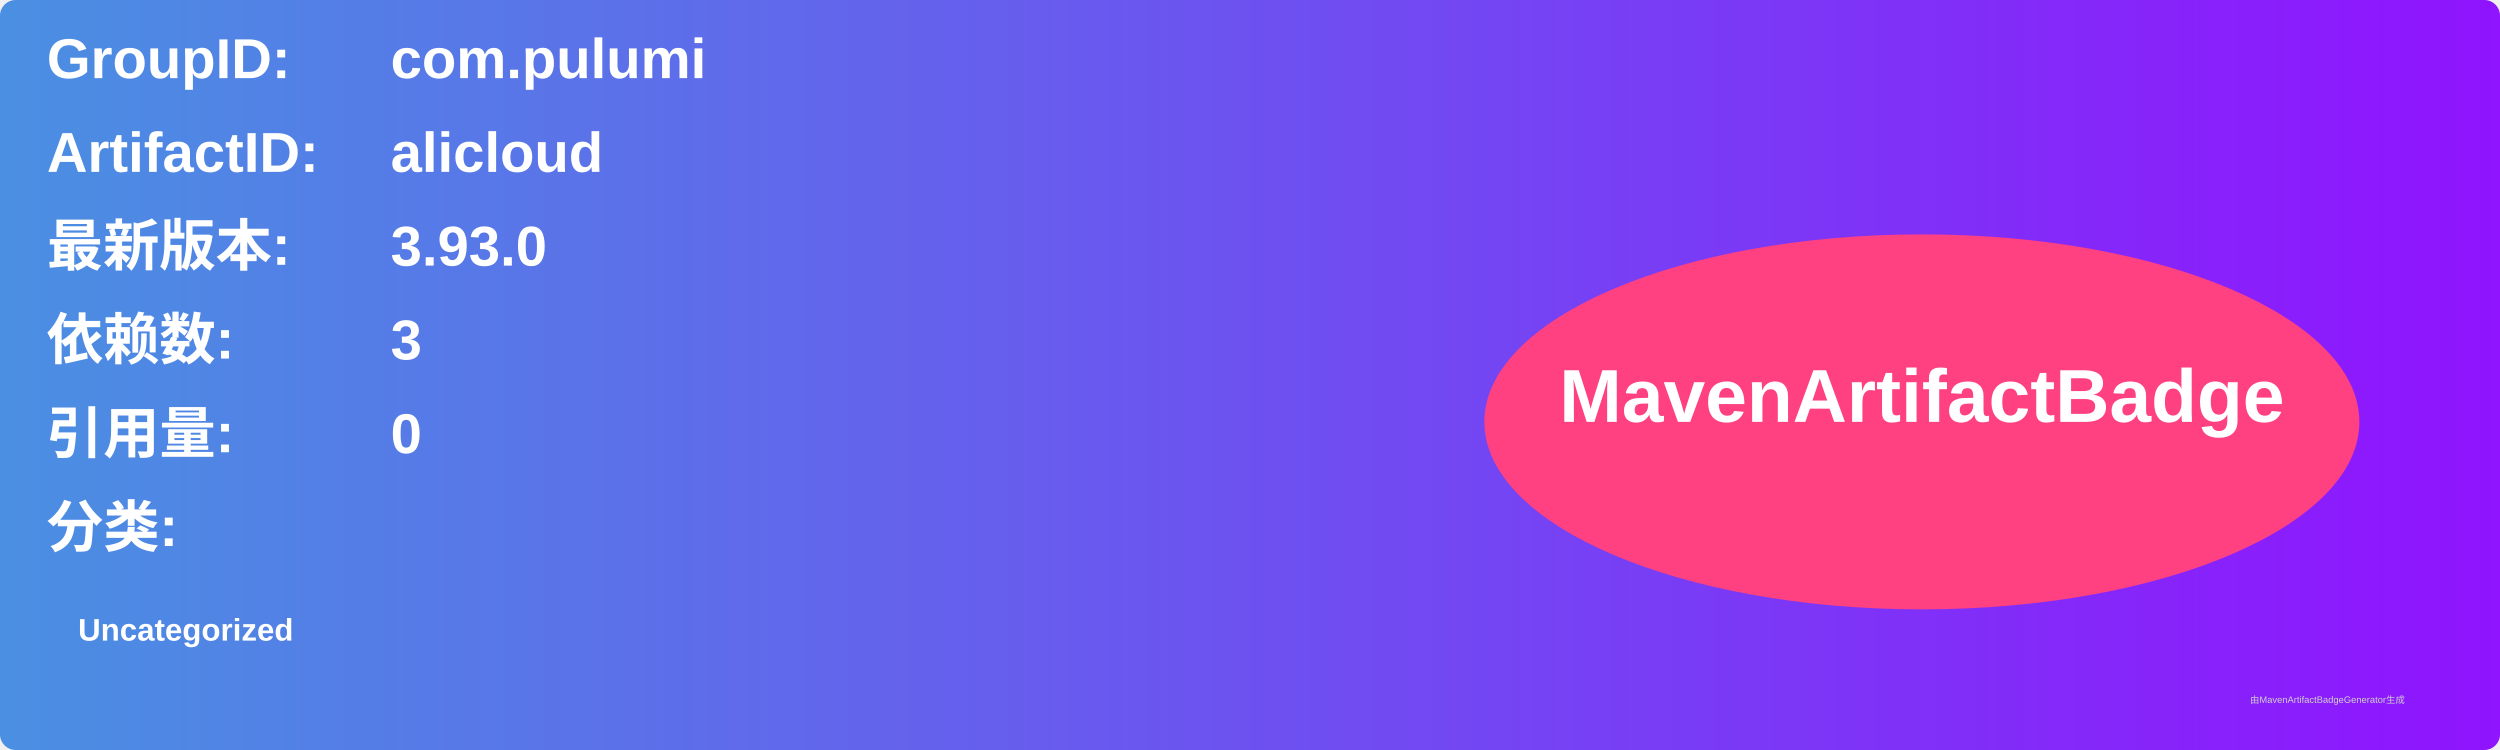
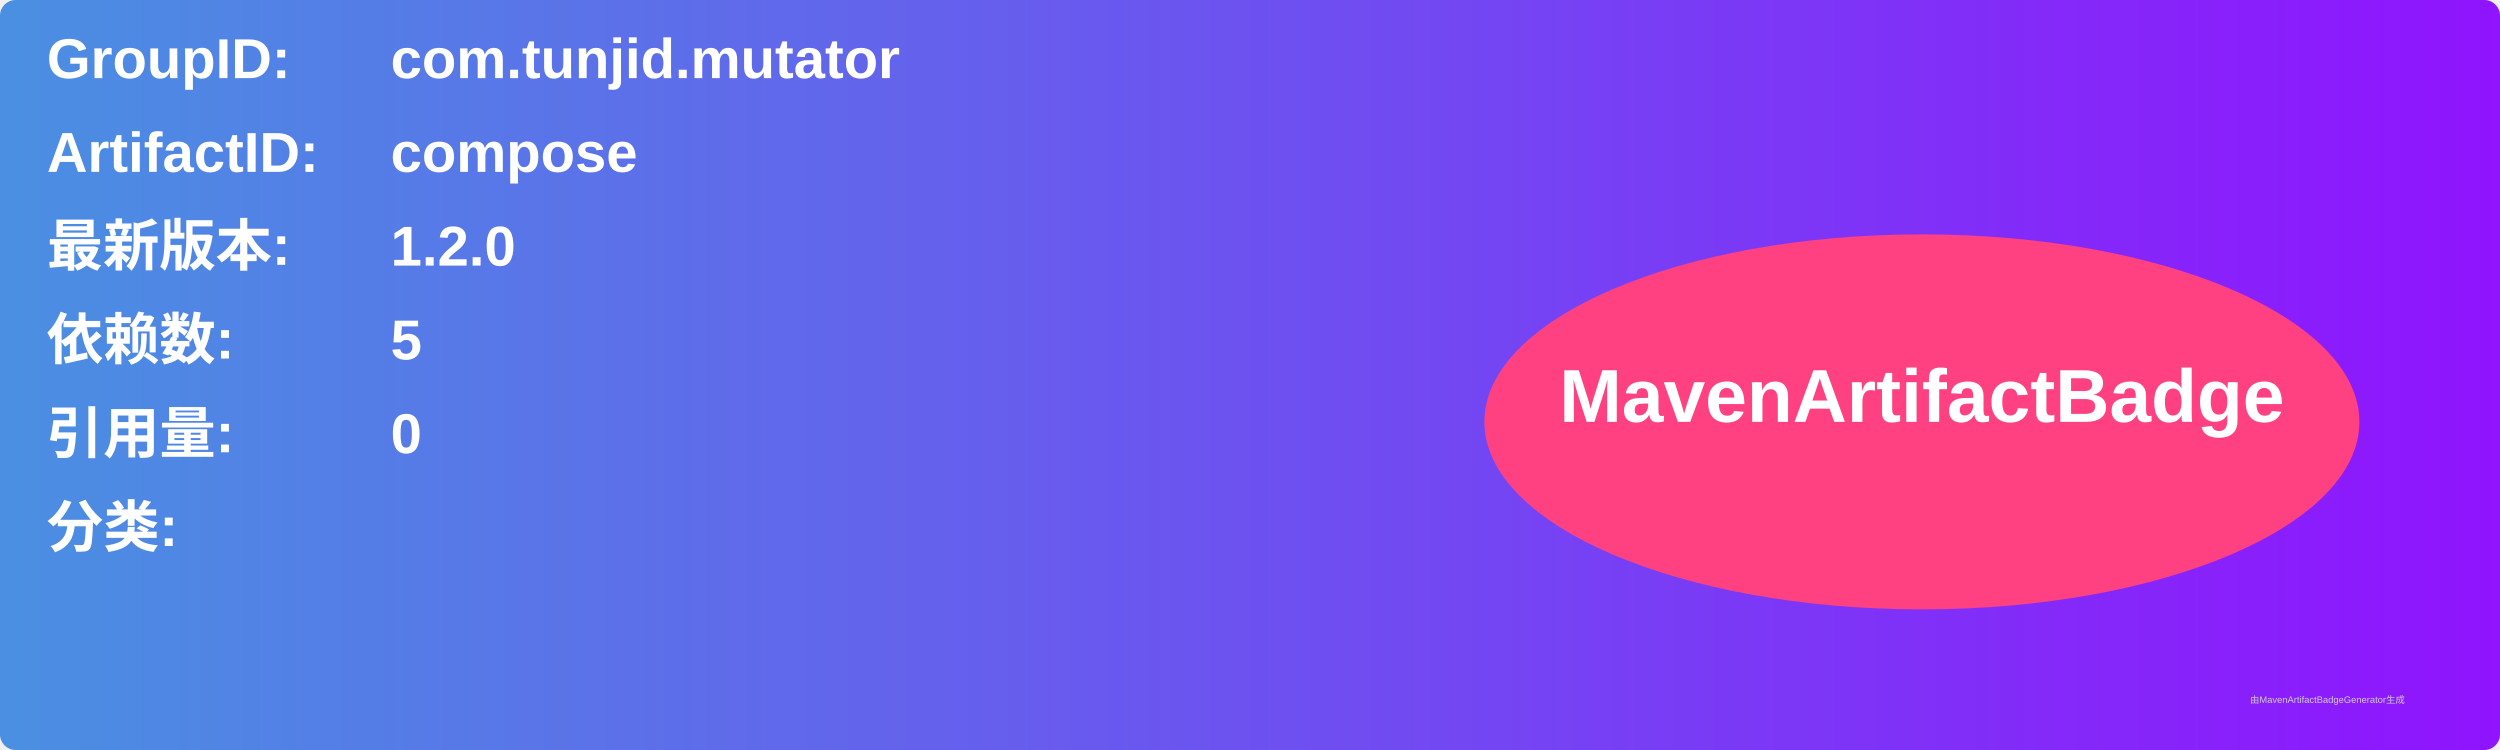
<svg xmlns="http://www.w3.org/2000/svg" width="800" height="240" viewBox="0 0 800 240">
  <linearGradient id="grad" x1="0%" y1="0%" x2="100%" y2="0%">
    <stop offset="0%" stop-color="#4a90e2" />
    <stop offset="100%" stop-color="#9013fe" />
  </linearGradient>
  <rect width="100%" height="100%" rx="5" ry="5" fill="url(#grad)" />
  <g transform="translate(15, 15)">
    <text x="0" y="10" font-family="Arial" font-size="18" fill="white" font-weight="bold" width="260">GroupID:</text>
-     <text x="110" y="10" font-family="Arial" font-size="18" fill="white" font-weight="bold" width="460">com.pulumi</text>
+     <text x="110" y="10" font-family="Arial" font-size="18" fill="white" font-weight="bold" width="460">com.tunjid.mutator</text>
    <text x="0" y="40" font-family="Arial" font-size="18" fill="white" font-weight="bold" width="260">ArtifactID:</text>
-     <text x="110" y="40" font-family="Arial" font-size="18" fill="white" font-weight="bold" width="460">alicloud</text>
+     <text x="110" y="40" font-family="Arial" font-size="18" fill="white" font-weight="bold" width="460">compose</text>
    <text x="0" y="70" font-family="Arial" font-size="18" fill="white" font-weight="bold">最新版本:</text>
    <text x="110" y="70" font-family="Arial" font-size="18" fill="white" font-weight="bold">
-       <tspan font-weight="bold">3.93.0</tspan>
+       <tspan font-weight="bold">1.2.0</tspan>
    </text>
    <text x="0" y="100" font-family="Arial" font-size="18" fill="white" font-weight="bold">依赖数: </text>
    <text x="110" y="100" font-family="Arial" font-size="18" fill="white">
-       <tspan font-weight="bold">3</tspan>
+       <tspan font-weight="bold">5</tspan>
    </text>
    <text x="0" y="130" font-family="Arial" font-size="18" fill="white" font-weight="bold">引用量: </text>
    <text x="110" y="130" font-family="Arial" font-size="18" fill="white">
      <tspan font-weight="bold">0</tspan>
    </text>
    <text x="0" y="160" font-family="Arial" font-size="18" fill="white" font-weight="bold">分类:</text>
    <text x="10" y="190" font-family="Arial" font-size="10" fill="white">
-       <tspan font-weight="bold">Uncategorized</tspan>
+       <tspan font-weight="bold" />
    </text>
    <ellipse cx="600" cy="120" rx="140" ry="60" fill="#ff4081" />
    <text x="600" y="120" text-anchor="middle" font-family="Arial" font-size="24" fill="white" font-weight="bold">MavenArtifactBadge</text>
  </g>
  <text x="720" y="225" font-family="Arial" font-size="3" fill="#d0d0d0">由MavenArtifactBadgeGenerator生成</text>
</svg>
